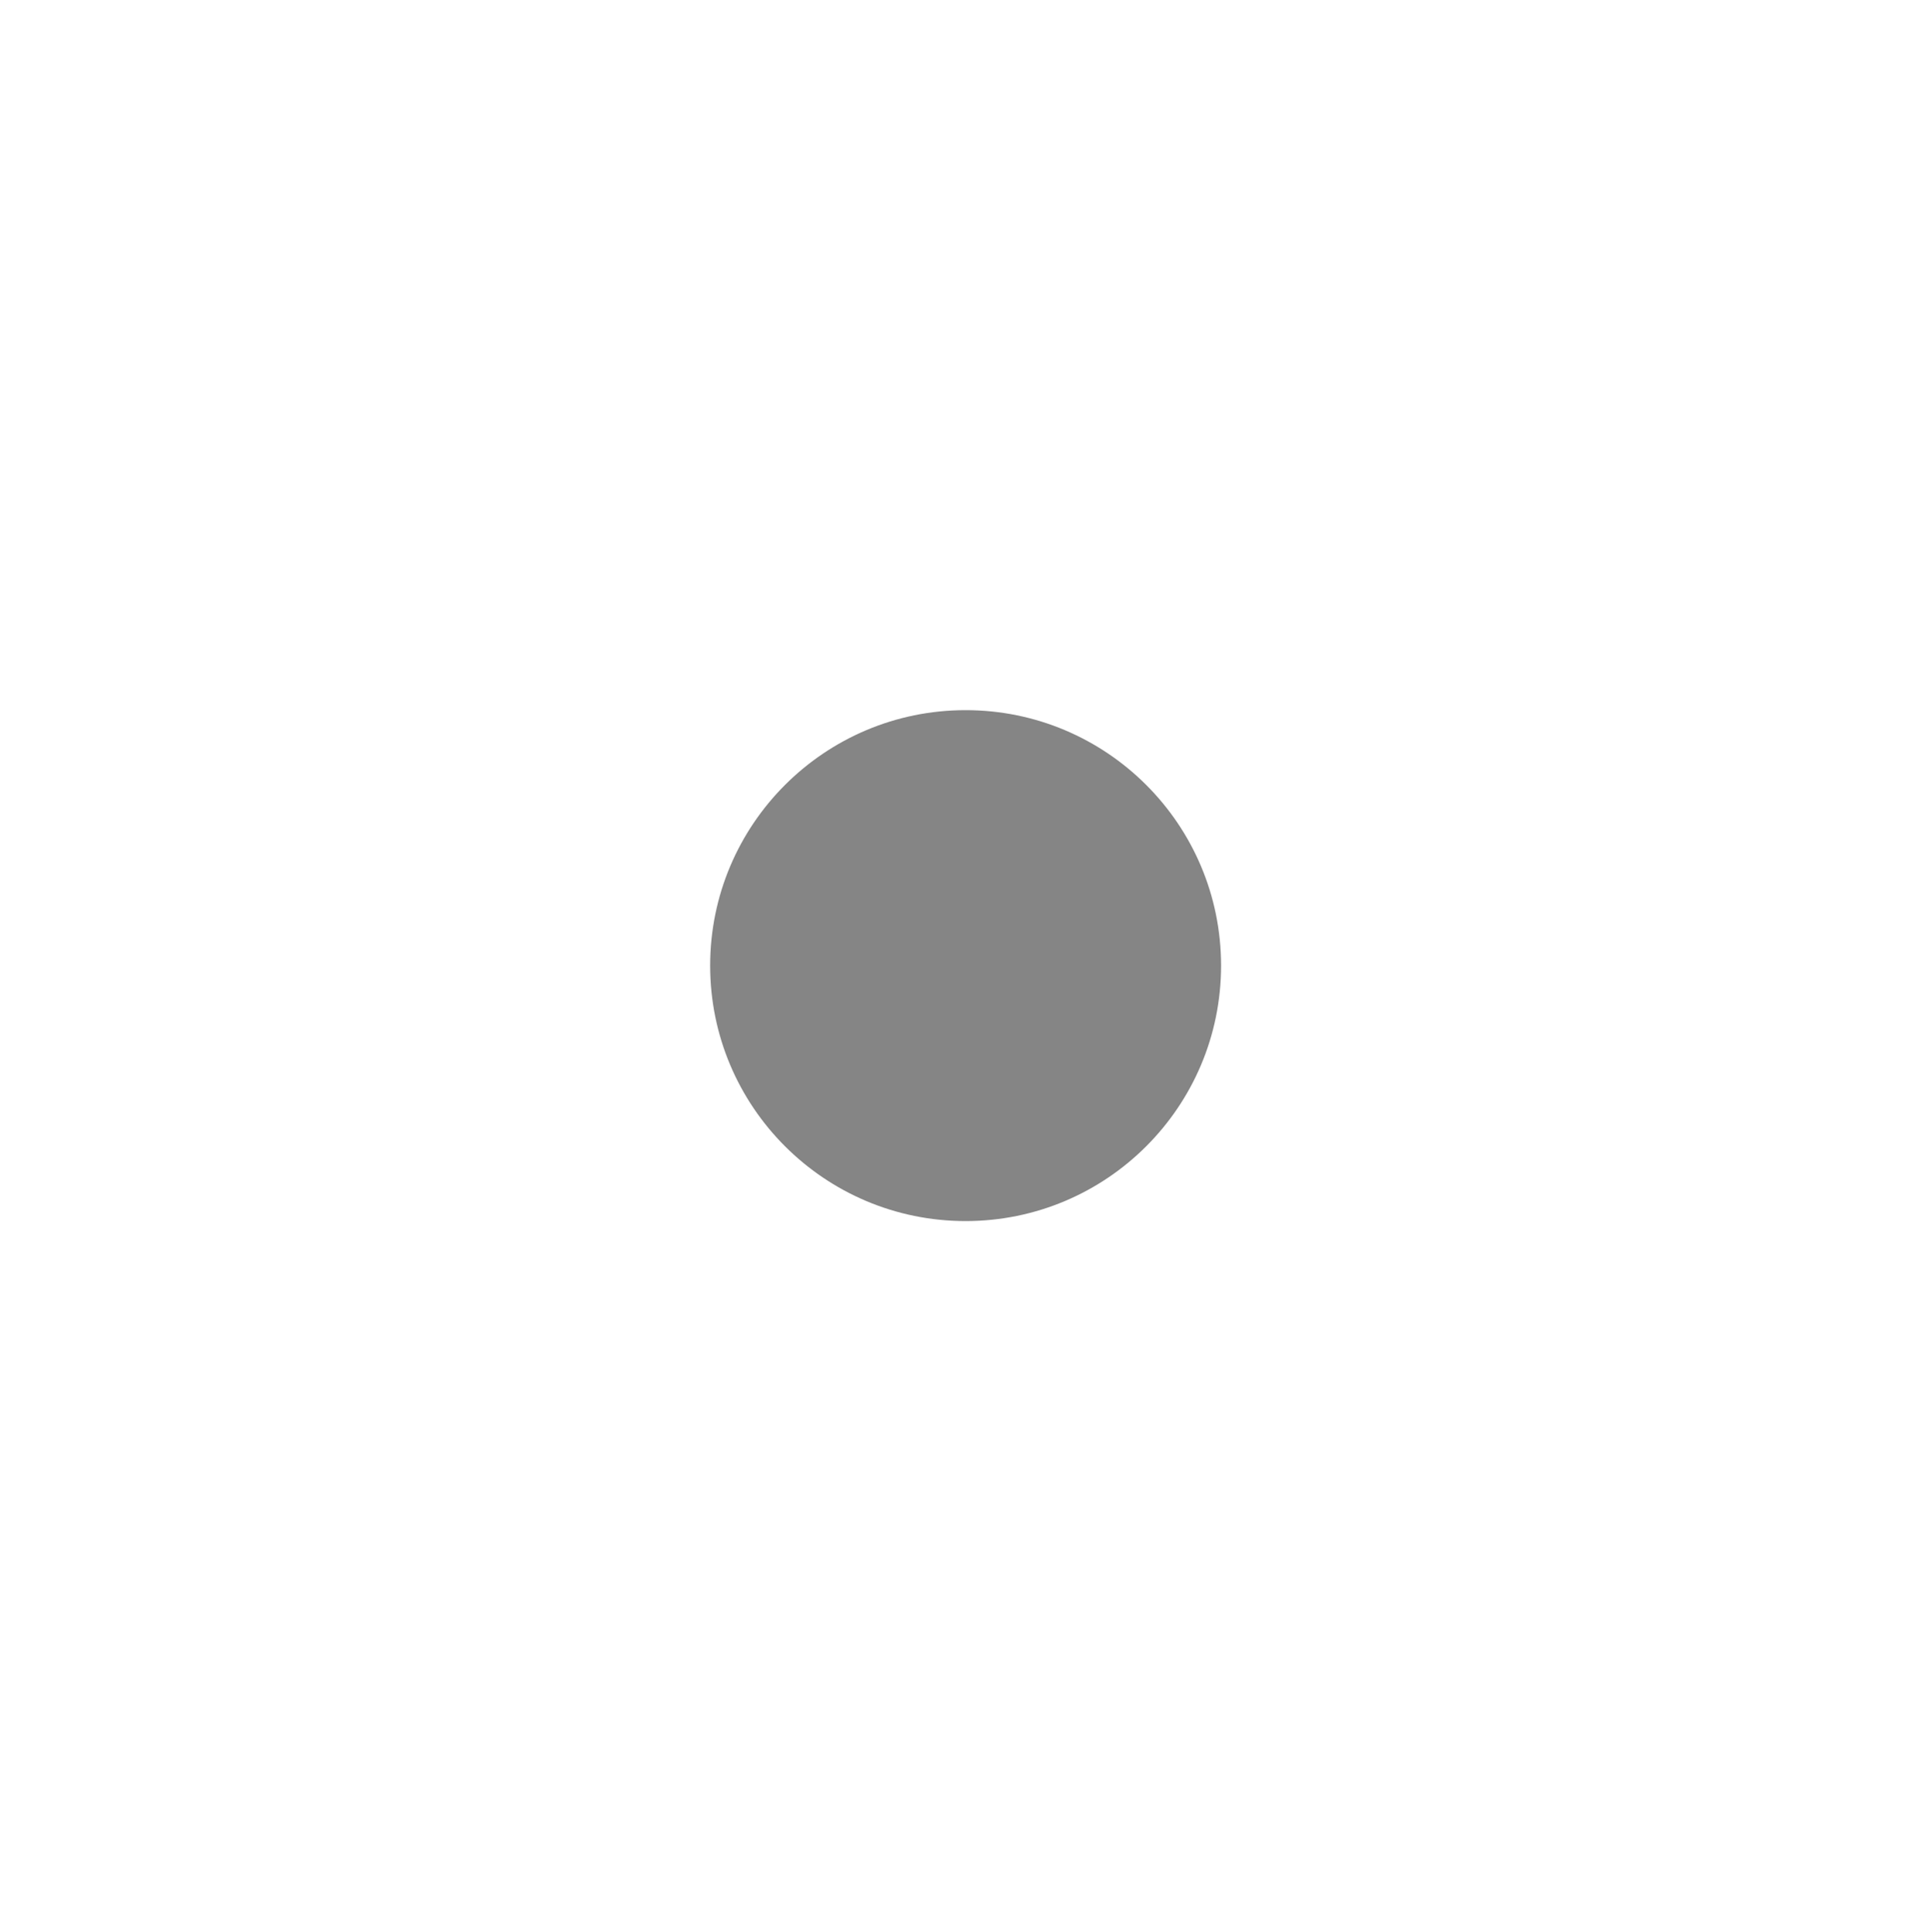
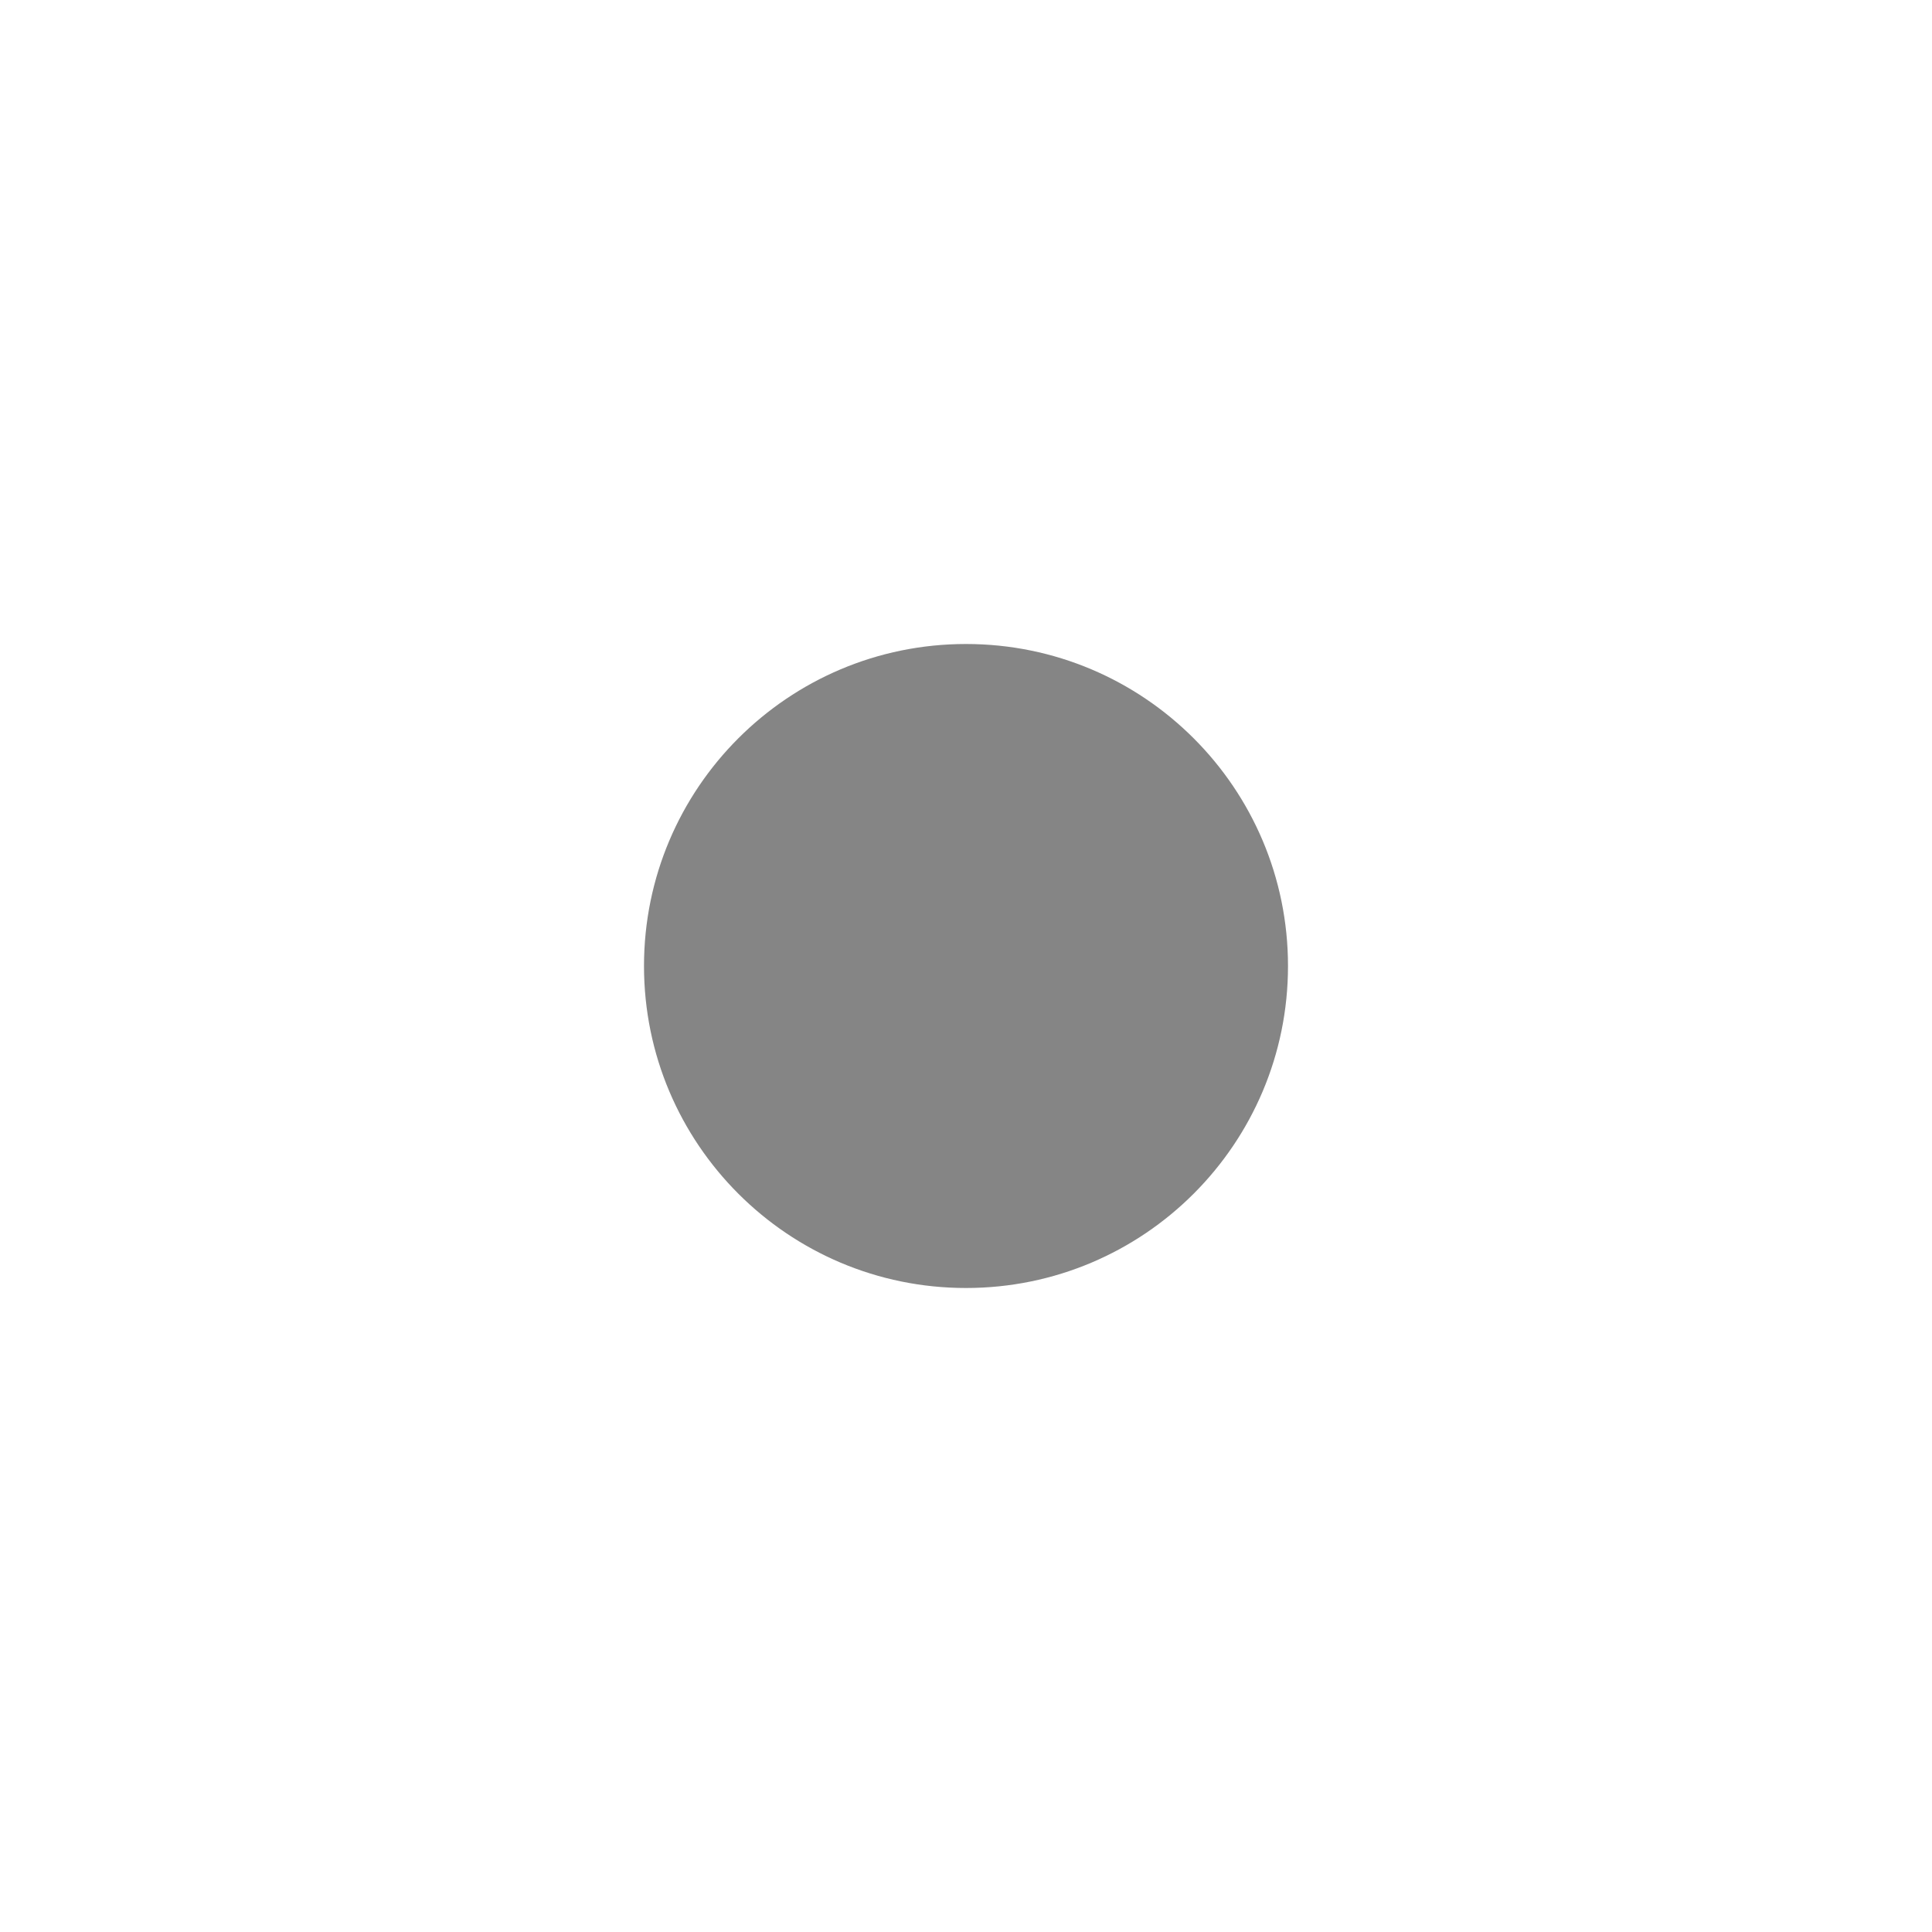
- <svg xmlns="http://www.w3.org/2000/svg" width="580" height="580" viewBox="0 0 580 580" fill="none">
-   <path d="M290 366.722C332.372 366.722 366.722 332.372 366.722 290C366.722 247.628 332.372 213.278 290 213.278C247.628 213.278 213.278 247.628 213.278 290C213.278 332.372 247.628 366.722 290 366.722Z" fill="#858585" />
+ <svg xmlns="http://www.w3.org/2000/svg" width="48" height="48" viewBox="0 0 48 48" fill="none">
+   <path d="M24 32C28.418 32 32 28.418 32 24C32 19.582 28.418 16 24 16C19.582 16 16 19.582 16 24C16 28.418 19.582 32 24 32Z" fill="#858585" />
</svg>
